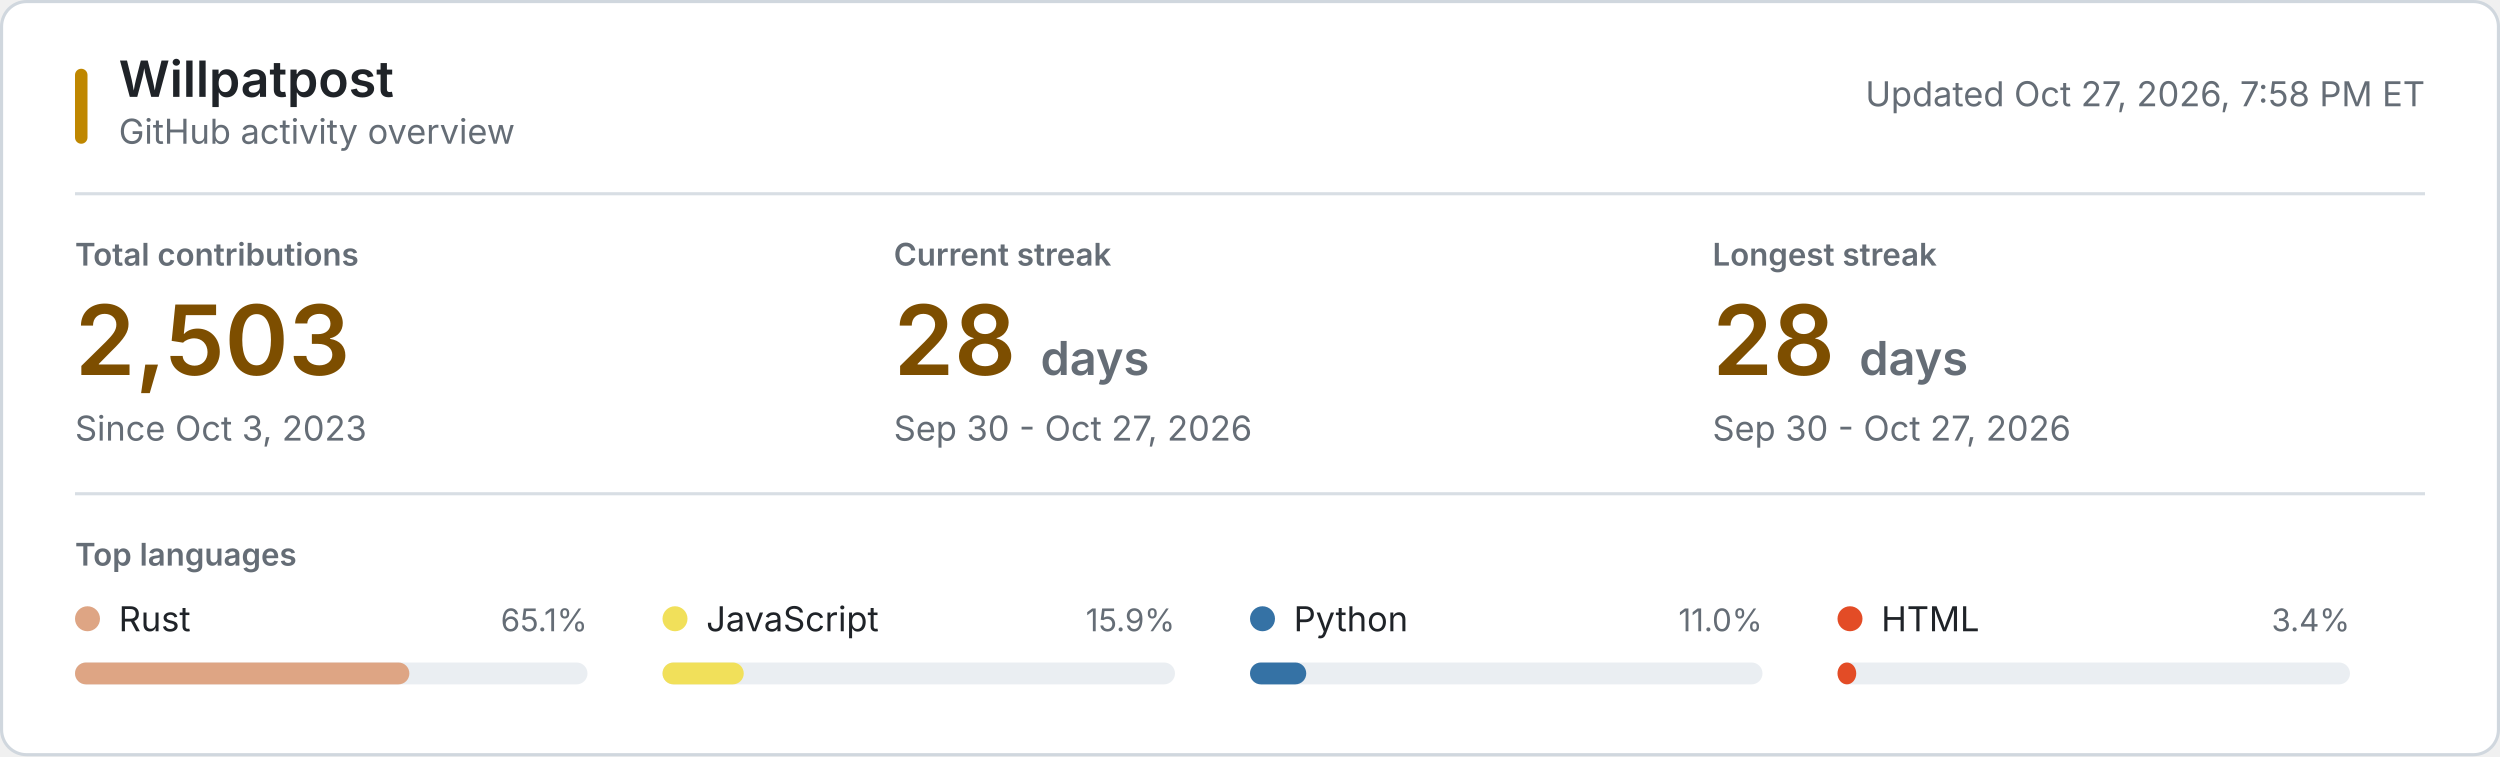
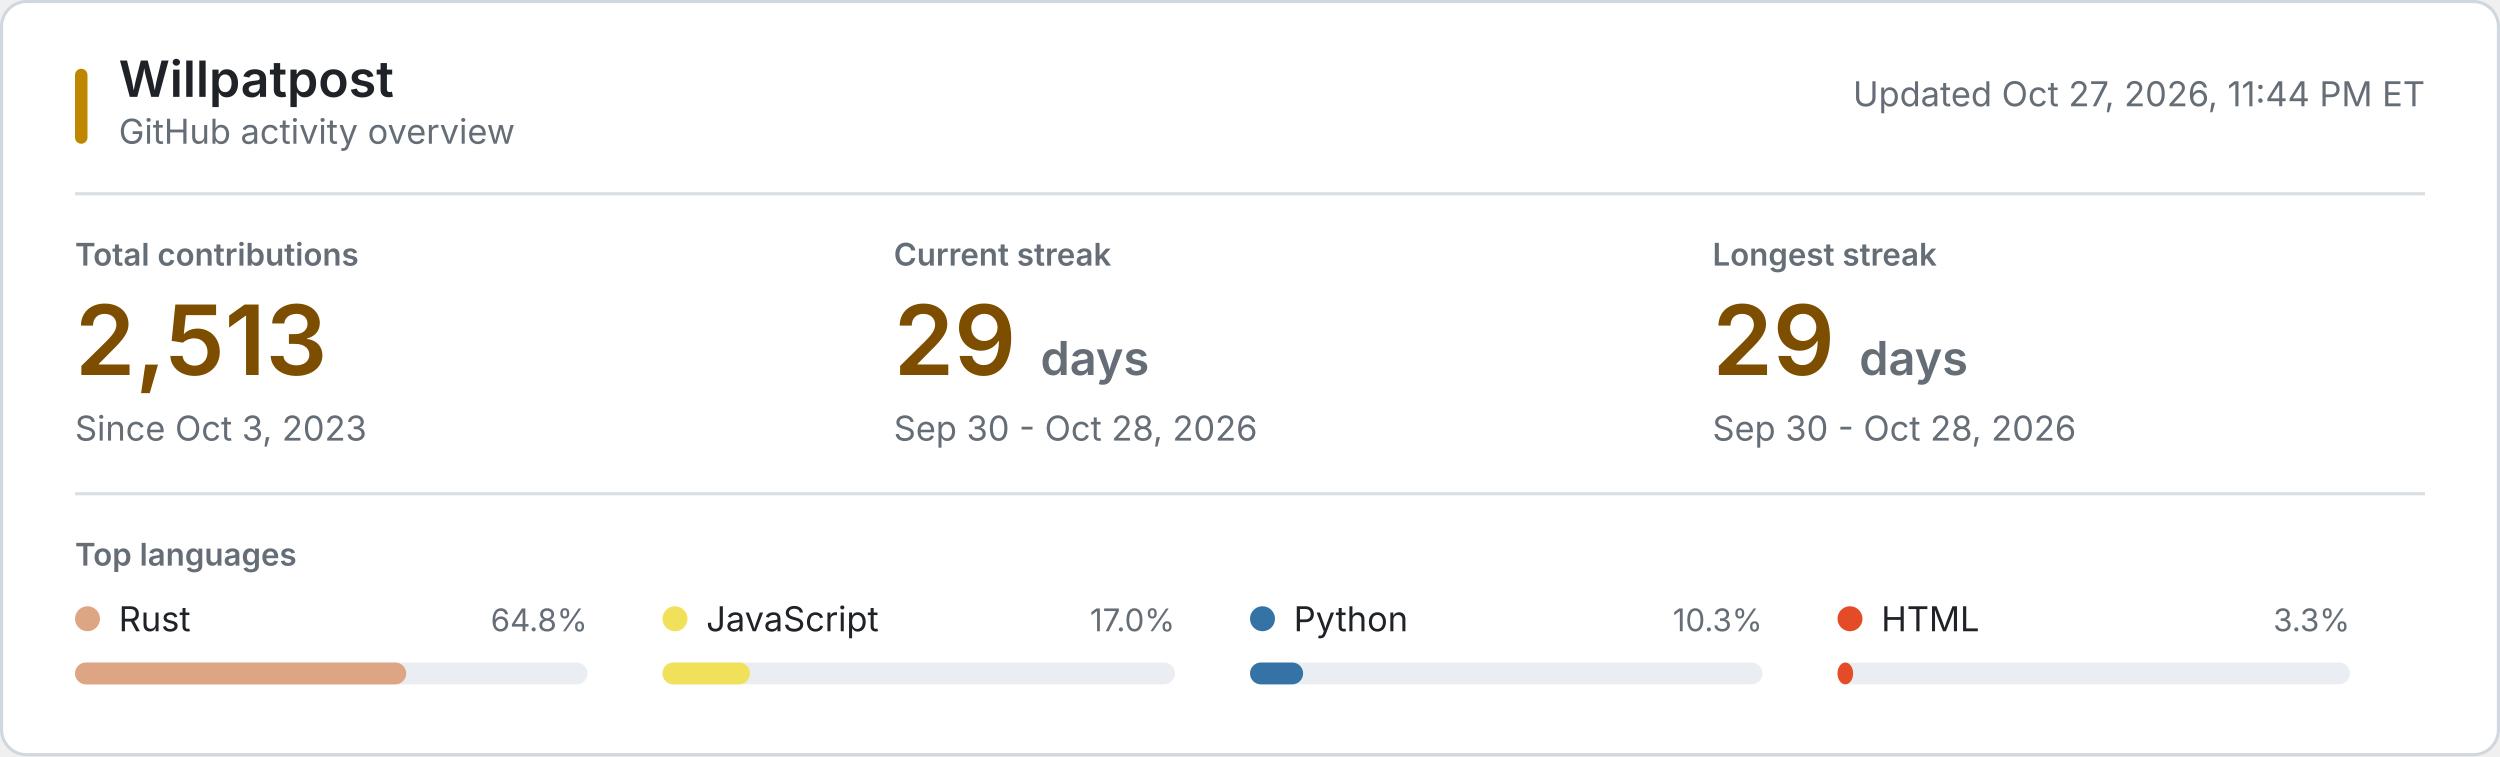
<svg xmlns="http://www.w3.org/2000/svg" style="isolation: isolate" viewBox="0 0 800 242" width="800px" height="242px" role="img" aria-labelledby="title desc">
  <style>
    @keyframes reveal {
      from { opacity: 0.2; }
      to { opacity: 1; }
    }
    .animate { animation: reveal 320ms ease-out both; }
    .background { fill: #ffffff; stroke: #d0d7de; }
    .username { font: 600 16px -apple-system, BlinkMacSystemFont, "Segoe UI", sans-serif; fill: #1f2328; }
    .subtitle, .updated { font: 11px -apple-system, BlinkMacSystemFont, "Segoe UI", sans-serif; fill: #656d76; }
    .section-label, .metric-label { font: 600 10px -apple-system, BlinkMacSystemFont, "Segoe UI", sans-serif; fill: #656d76; }
    .metric-label, .section-label { text-transform: uppercase; }
    .metric-value { font: 600 31px -apple-system, BlinkMacSystemFont, "Segoe UI", sans-serif; fill: #7d4e00; }
    .metric-unit, .metric-note { fill: #656d76; }
    .metric-note { font: 11px -apple-system, BlinkMacSystemFont, "Segoe UI", sans-serif; }
    .language-name { font: 11px -apple-system, BlinkMacSystemFont, "Segoe UI", sans-serif; fill: #1f2328; }
    .language-percent { font: 10px -apple-system, BlinkMacSystemFont, "Segoe UI", sans-serif; fill: #656d76; }
    .language-track { fill: #eaeef2; }
    .empty-state { font: 11px -apple-system, BlinkMacSystemFont, "Segoe UI", sans-serif; fill: #656d76; }
    .rule { stroke: #d8dee4; stroke-width: 1; }
    .accent { fill: #bf8700; }
    @media (prefers-color-scheme: dark) {
      .background { fill: #0d1117; stroke: #30363d; }
      .username, .language-name { fill: #f0f6fc; }
      .subtitle, .updated, .section-label, .metric-label, .metric-unit, .metric-note, .language-percent, .empty-state { fill: #8b949e; }
      .metric-value { fill: #f0c74e; }
      .language-track { fill: #21262d; }
      .rule { stroke: #21262d; }
      .accent { fill: #e3b341; }
    }
    @media (prefers-reduced-motion: reduce) {
      .animate { animation: none; }
    }
  </style>
  <rect class="background" x="0.5" y="0.5" width="799" height="241" rx="8" />
  <rect class="accent" x="24" y="22" width="4" height="24" rx="2" />
  <text class="username" x="38" y="31">Willpatpost</text>
  <text class="subtitle" x="38" y="46">GitHub activity overview</text>
-   <text class="updated" x="776" y="34" text-anchor="end">Updated Oct 27, 2026, 7:58 PM ET</text>
+   <text class="updated" x="776" y="34" text-anchor="end">Updated Oct 27, 2026, 11:44 PM ET</text>
  <line class="rule" x1="24" y1="62" x2="776" y2="62" />
  <g class="animate" style="animation-delay: 20ms">
    <text class="metric-label" x="24" y="85">Total contributions</text>
-     <text class="metric-value" x="24" y="120">2,503</text>
+     <text class="metric-value" x="24" y="120">2,513</text>
    <text class="metric-note" x="24" y="141">Since Oct 3, 2023</text>
  </g>
  <g class="animate" style="animation-delay: 55ms">
    <text class="metric-label" x="286" y="85">Current streak</text>
-     <text class="metric-value" x="286" y="120">28 <tspan class="metric-unit" font-size="15">days</tspan>
+     <text class="metric-value" x="286" y="120">29 <tspan class="metric-unit" font-size="15">days</tspan>
    </text>
-     <text class="metric-note" x="286" y="141">Sep 30 - Oct 27, 2026</text>
+     <text class="metric-note" x="286" y="141">Sep 30 - Oct 28, 2026</text>
  </g>
  <g class="animate" style="animation-delay: 90ms">
    <text class="metric-label" x="548" y="85">Longest streak</text>
-     <text class="metric-value" x="548" y="120">28 <tspan class="metric-unit" font-size="15">days</tspan>
+     <text class="metric-value" x="548" y="120">29 <tspan class="metric-unit" font-size="15">days</tspan>
    </text>
-     <text class="metric-note" x="548" y="141">Sep 30 - Oct 27, 2026</text>
+     <text class="metric-note" x="548" y="141">Sep 30 - Oct 28, 2026</text>
  </g>
  <line class="rule" x1="24" y1="158" x2="776" y2="158" />
  <text class="section-label" x="24" y="181">Top languages</text>
  <g class="animate" style="animation-delay: 120ms">
    <circle cx="28" cy="198" r="4" fill="#dea584" />
    <text class="language-name" x="38" y="202">Rust</text>
-     <text class="language-percent" x="188" y="202" text-anchor="end">65.1%</text>
+     <text class="language-percent" x="188" y="202" text-anchor="end">64.8%</text>
    <rect class="language-track" x="24" y="212" width="164" height="7" rx="3.5" />
-     <rect x="24" y="212" width="107" height="7" rx="3.5" fill="#dea584" />
+     <rect x="24" y="212" width="106" height="7" rx="3.5" fill="#dea584" />
  </g>
  <g class="animate" style="animation-delay: 155ms">
    <circle cx="216" cy="198" r="4" fill="#f1e05a" />
    <text class="language-name" x="226" y="202">JavaScript</text>
-     <text class="language-percent" x="376" y="202" text-anchor="end">15.9%</text>
+     <text class="language-percent" x="376" y="202" text-anchor="end">17.0%</text>
    <rect class="language-track" x="212" y="212" width="164" height="7" rx="3.5" />
-     <rect x="212" y="212" width="26" height="7" rx="3.5" fill="#f1e05a" />
+     <rect x="212" y="212" width="28" height="7" rx="3.5" fill="#f1e05a" />
  </g>
  <g class="animate" style="animation-delay: 190ms">
    <circle cx="404" cy="198" r="4" fill="#3572A5" />
    <text class="language-name" x="414" y="202">Python</text>
-     <text class="language-percent" x="564" y="202" text-anchor="end">11.0%</text>
+     <text class="language-percent" x="564" y="202" text-anchor="end">10.3%</text>
    <rect class="language-track" x="400" y="212" width="164" height="7" rx="3.5" />
-     <rect x="400" y="212" width="18" height="7" rx="3.5" fill="#3572A5" />
+     <rect x="400" y="212" width="17" height="7" rx="3.5" fill="#3572A5" />
  </g>
  <g class="animate" style="animation-delay: 225ms">
    <circle cx="592" cy="198" r="4" fill="#e34c26" />
    <text class="language-name" x="602" y="202">HTML</text>
-     <text class="language-percent" x="752" y="202" text-anchor="end">3.4%</text>
+     <text class="language-percent" x="752" y="202" text-anchor="end">3.3%</text>
    <rect class="language-track" x="588" y="212" width="164" height="7" rx="3.5" />
-     <rect x="588" y="212" width="6" height="7" rx="3.5" fill="#e34c26" />
+     <rect x="588" y="212" width="5" height="7" rx="3.5" fill="#e34c26" />
  </g>
</svg>
